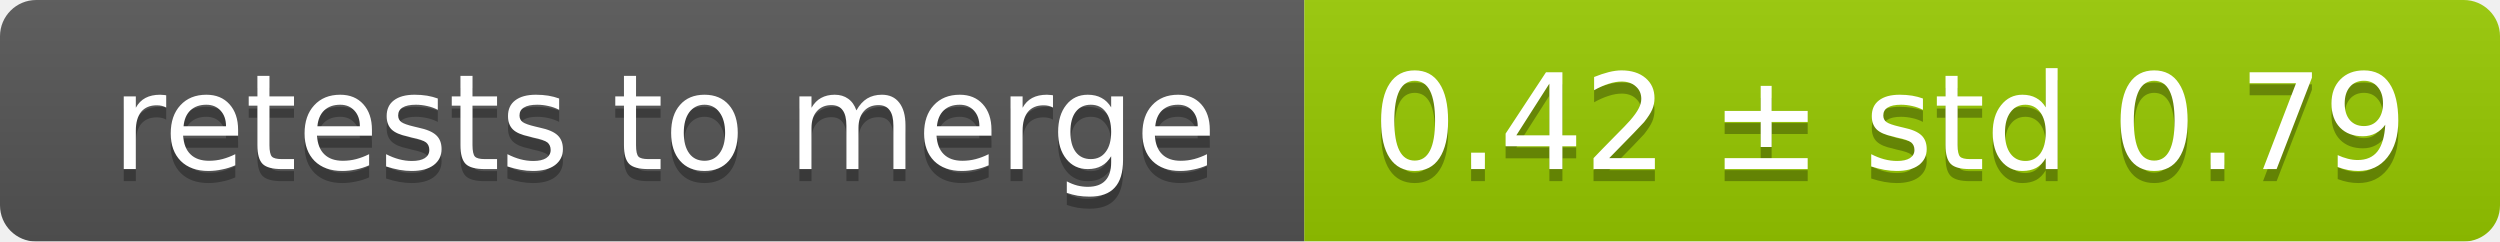
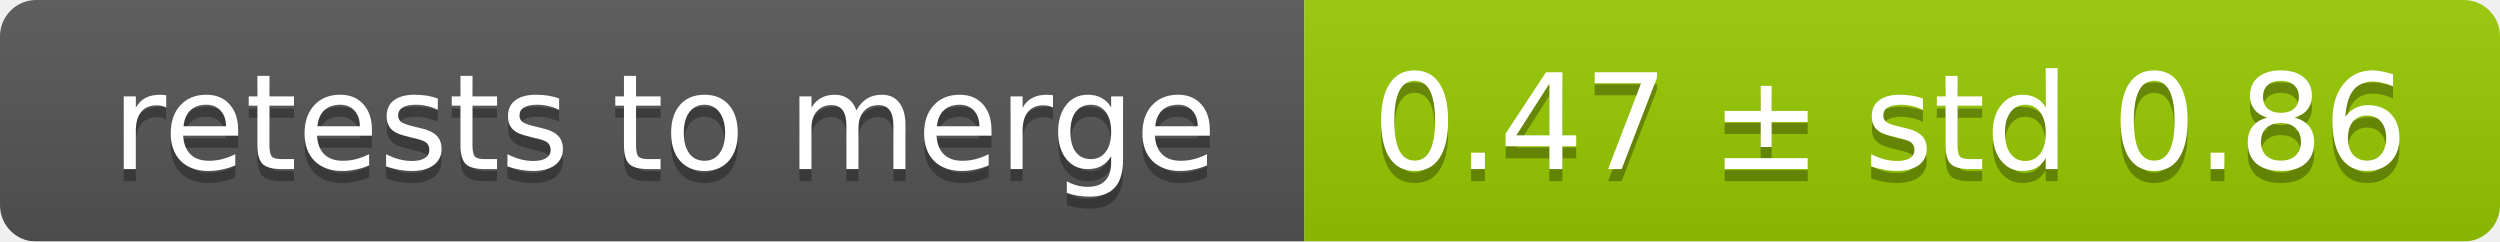
<svg xmlns="http://www.w3.org/2000/svg" width="207" height="20">
  <linearGradient id="smooth" x2="0" y2="100%">
    <stop offset="0" stop-color="#bbb" stop-opacity=".1" />
    <stop offset="1" stop-opacity=".1" />
  </linearGradient>
  <mask id="round">
    <rect width="207" height="20" rx="3" fill="#fff" />
  </mask>
  <g mask="url(#round)">
    <rect width="108" height="20" fill="#555" />
    <rect x="108" width="99" height="20" fill="#97ca00" />
    <rect width="207" height="20" fill="url(#smooth)" />
  </g>
  <g fill="#fff" text-anchor="middle" font-family="DejaVu Sans,Verdana,Geneva,sans-serif" font-size="11">
    <text x="55" y="15" fill="#010101" fill-opacity=".3">retests to merge</text>
    <text x="55" y="14">retests to merge</text>
-     <text x="156.5" y="15" fill="#010101" fill-opacity=".3">0.42 ± std 0.79</text>
-     <text x="156.5" y="14">0.42 ± std 0.79</text>
+     <text x="156.5" y="15" fill="#010101" fill-opacity=".3">0.47 ± std 0.86</text>
+     <text x="156.5" y="14">0.47 ± std 0.86</text>
  </g>
</svg>
